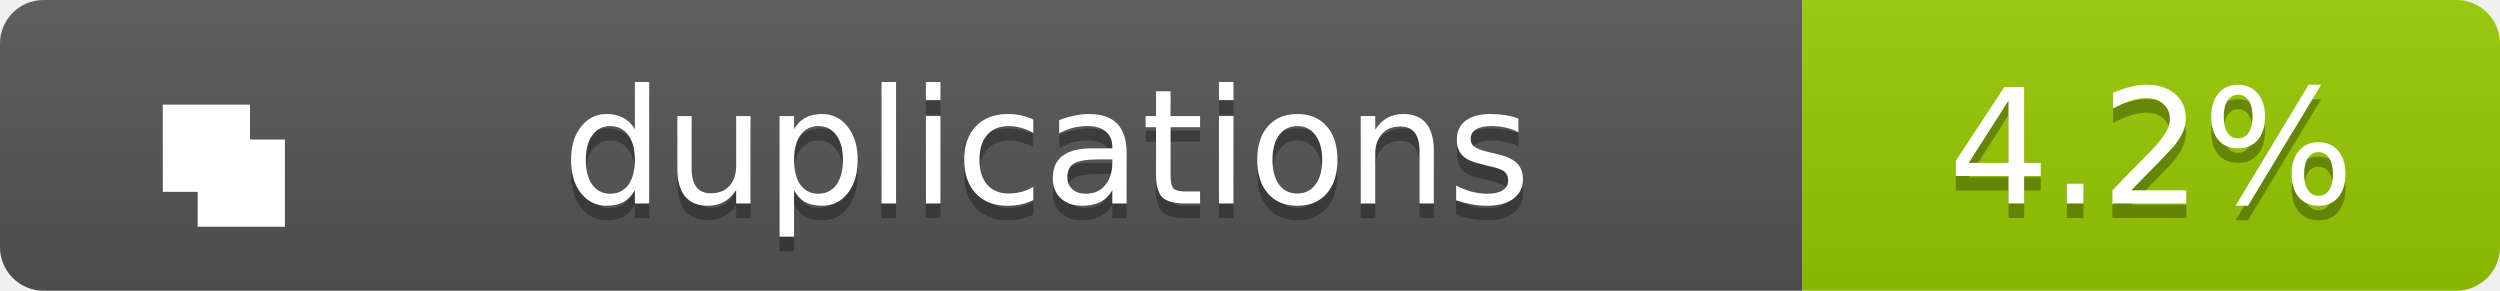
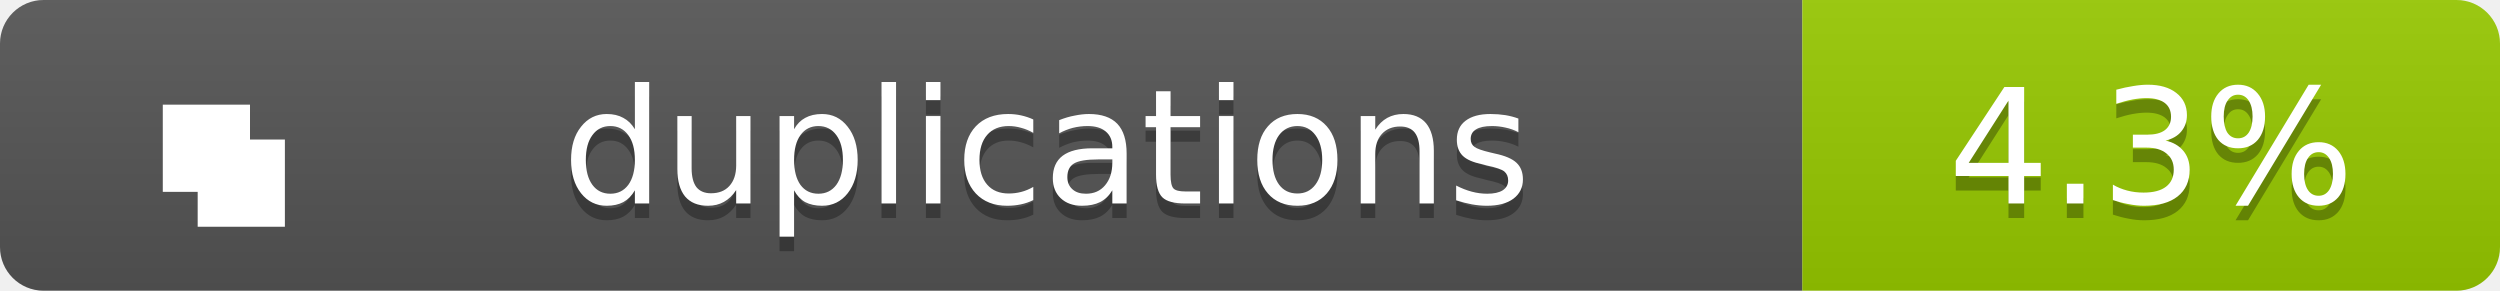
<svg xmlns="http://www.w3.org/2000/svg" width="172" height="20">
  <linearGradient id="b" x2="0" y2="100%">
    <stop offset="0" stop-color="#bbb" stop-opacity=".1" />
    <stop offset="1" stop-opacity=".1" />
  </linearGradient>
  <clipPath id="a">
    <rect width="172" height="20" rx="3" fill="#fff" />
  </clipPath>
  <g clip-path="url(#a)">
    <path fill="#555" d="M0 0h124v20H0z" />
    <path fill="#97CA00" d="M124 0h48v20H124z" />
    <path fill="url(#b)" d="M0 0h172v20H0z" />
  </g>
  <g fill="#fff" text-anchor="middle" font-family="Verdana,Geneva,DejaVu Sans,sans-serif" text-rendering="geometricPrecision" font-size="11">
    <g transform="translate(7, 3) scale(0.6)">
      <path d="M7 7h10v10H7zM11 11h10v10H11z" fill="#fff" />
    </g>
    <text x="72.0" y="15" fill="#010101" fill-opacity=".3">duplications</text>
    <text x="72.0" y="14">duplications</text>
-     <text x="148.0" y="15" fill="#010101" fill-opacity=".3">4.2%</text>
-     <text x="148.0" y="14">4.2%</text>
+     <text x="148.0" y="15" fill="#010101" fill-opacity=".3">4.3%</text>
+     <text x="148.0" y="14">4.3%</text>
  </g>
</svg>
